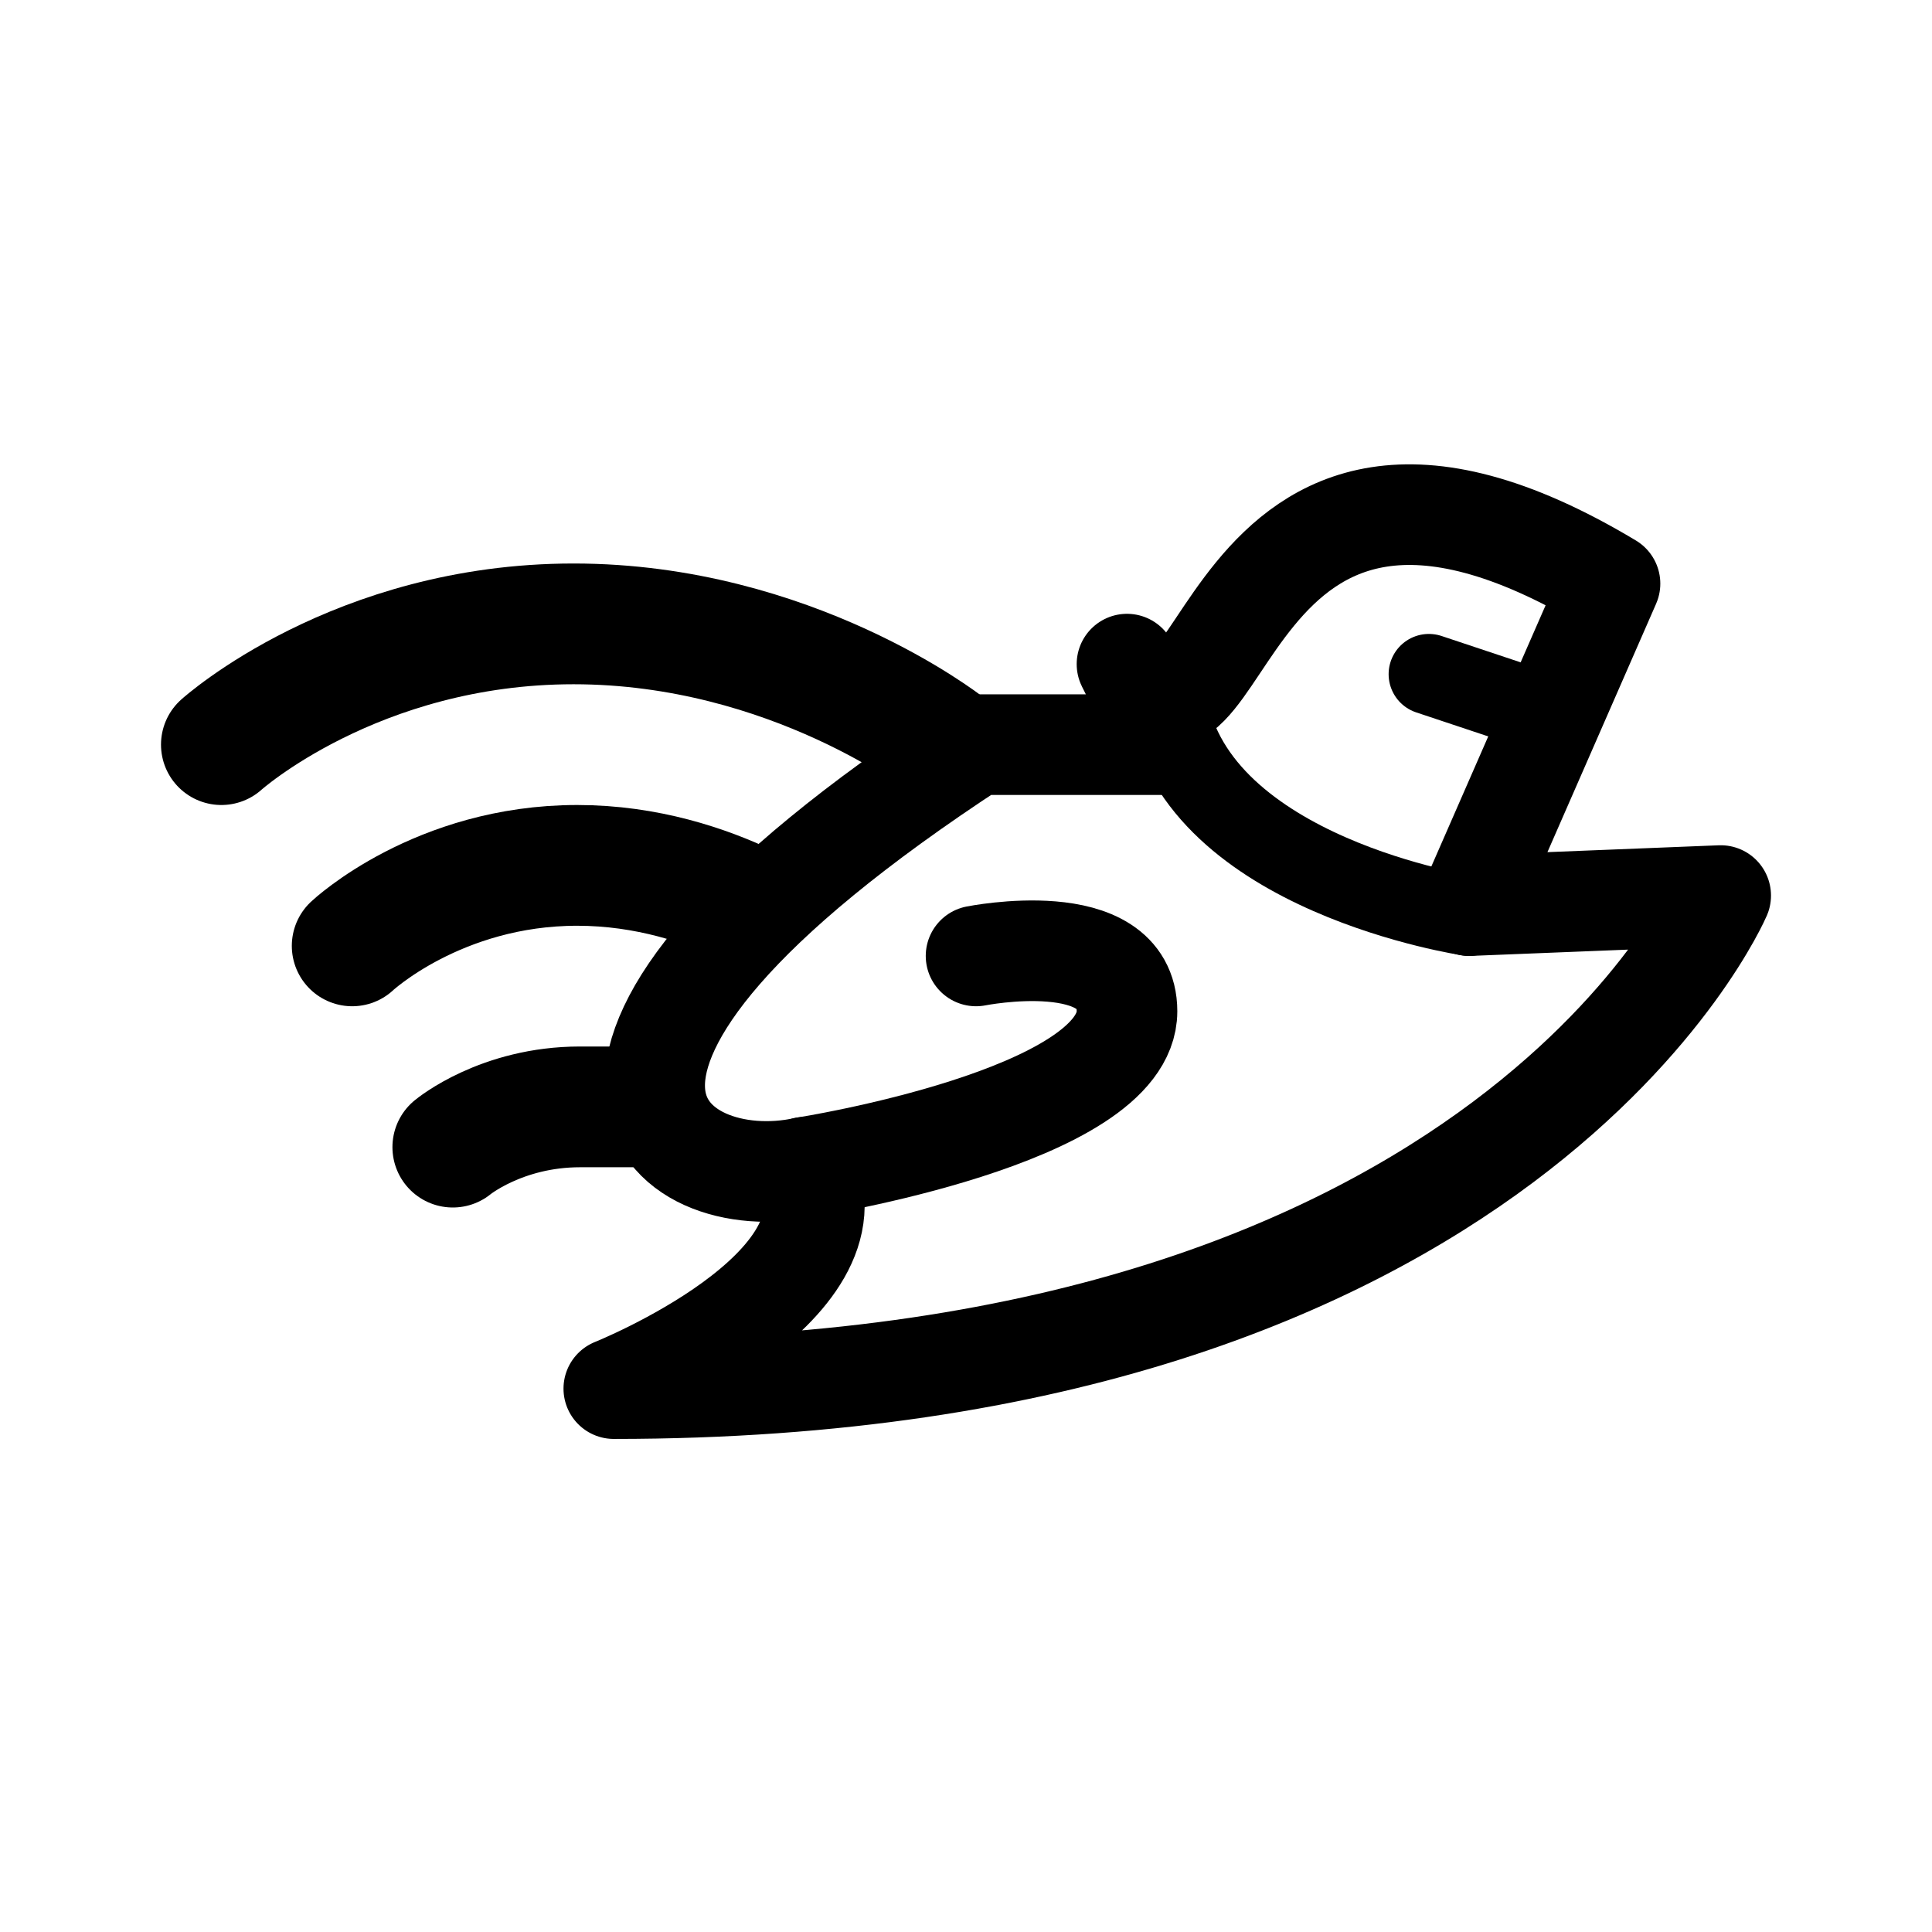
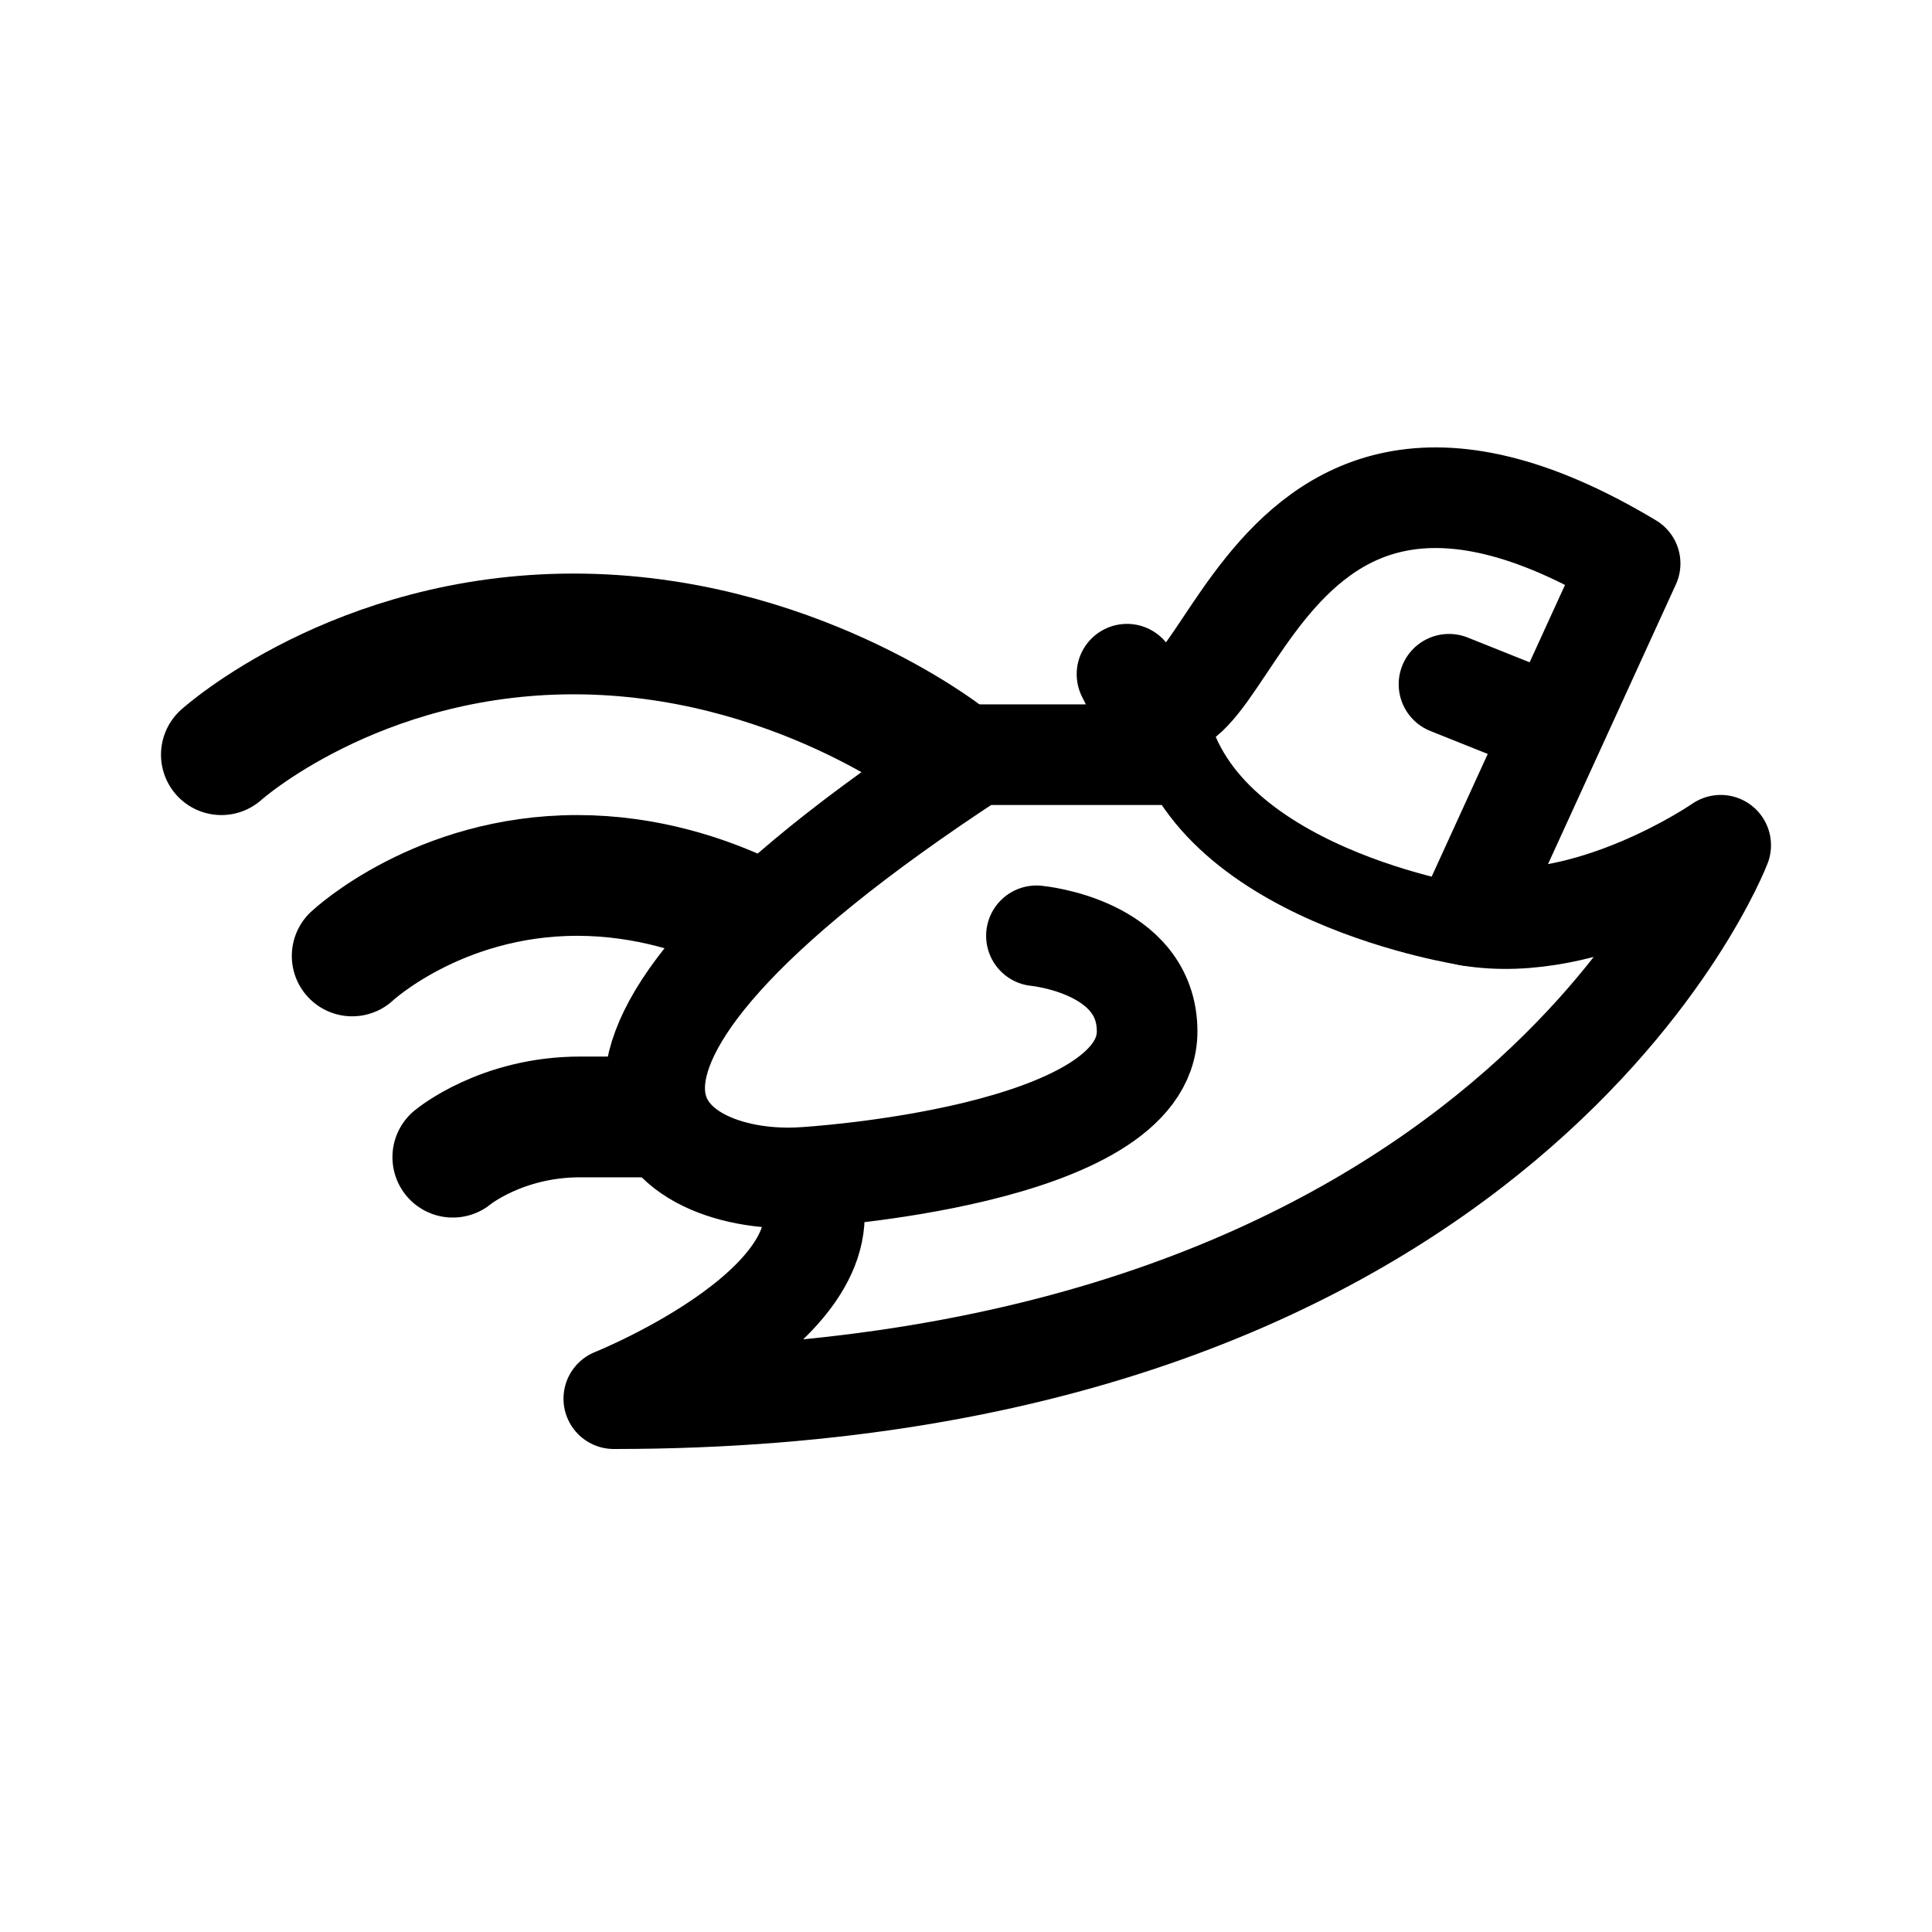
- <svg xmlns="http://www.w3.org/2000/svg" width="192" height="192" fill="none" stroke="#000" stroke-linecap="round" stroke-linejoin="round" stroke-width="10">
-   <path stroke-width="12" d="M22 74s13.333-12 35-12 37 12 37 12m-49 40s4.815-4 12.639-4H64M35 94s8.519-8 22.361-8c6.921 0 12.831 2 17.01 4" />
-   <path d="m146 90 25-1s-21 49-110 49c0 0 25-10 19-22-13.5 3-32-10 17-42h19l-4-8c10 16 8-32 48-8z" />
-   <path d="M80 116s32-5 32-15.5C112 92 97 95 97 95" />
-   <path stroke-width="8" d="M146 91s-27-4-30-21m38 1-12-4" />
+ <svg xmlns="http://www.w3.org/2000/svg" width="192" height="192" fill="none">
+   <path d="M22 75s13.333-12 35-12 37 12 37 12m-49 40s4.815-4 12.639-4H64M35 95s8.519-8 22.361-8c6.921 0 12.831 2 17.01 4" stroke="#000" stroke-width="12" stroke-linecap="round" stroke-linejoin="round" />
+   <path d="M80 117c6 12-19 22-19 22 89 0 110-55 110-55s-13 9-25 7l16-35c-40-24-40 27-50 11l4 8H97c-49 32-30.5 43-17 42Zm0 0s34-2 34-14.5c0-8.5-11-9.5-11-9.5" stroke="#000" stroke-width="10" stroke-linecap="round" stroke-linejoin="round" />
+   <path d="M146 92s-27-4-30-21" stroke="#000" stroke-width="8" stroke-linecap="round" stroke-linejoin="round" />
+   <path d="m154 72-10-4" stroke="#000" stroke-width="10" stroke-linecap="round" stroke-linejoin="round" />
</svg>
